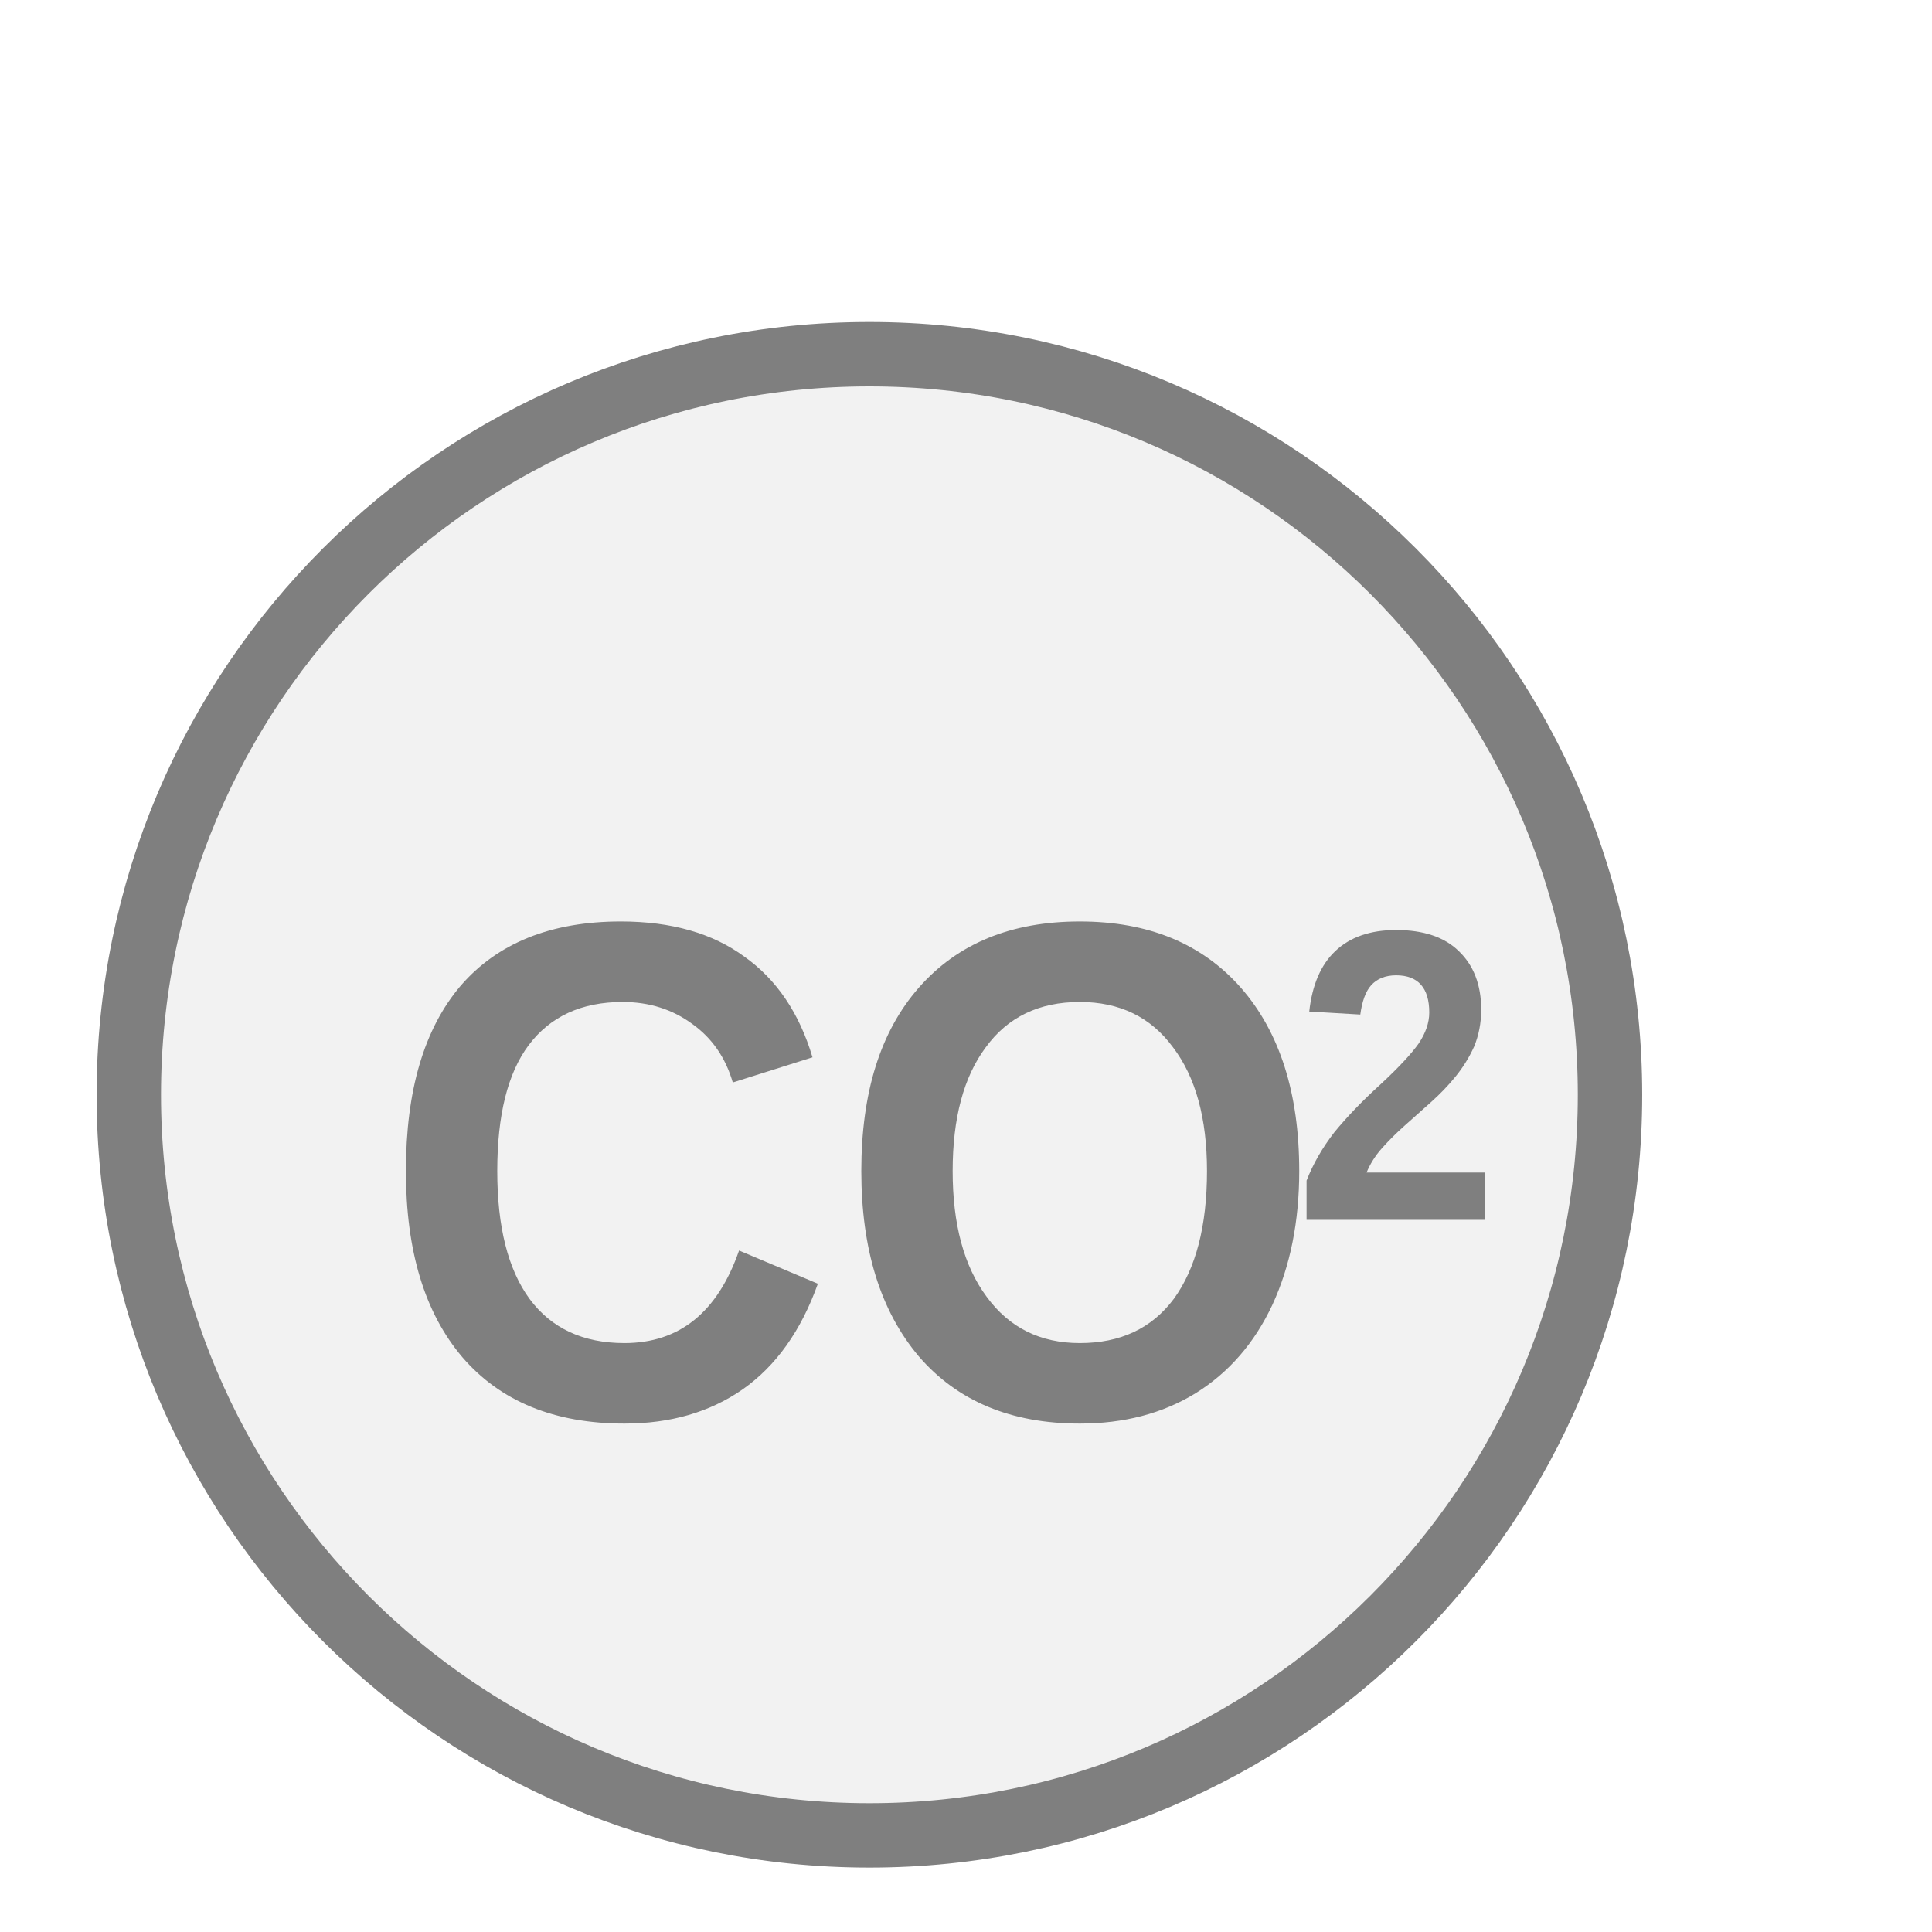
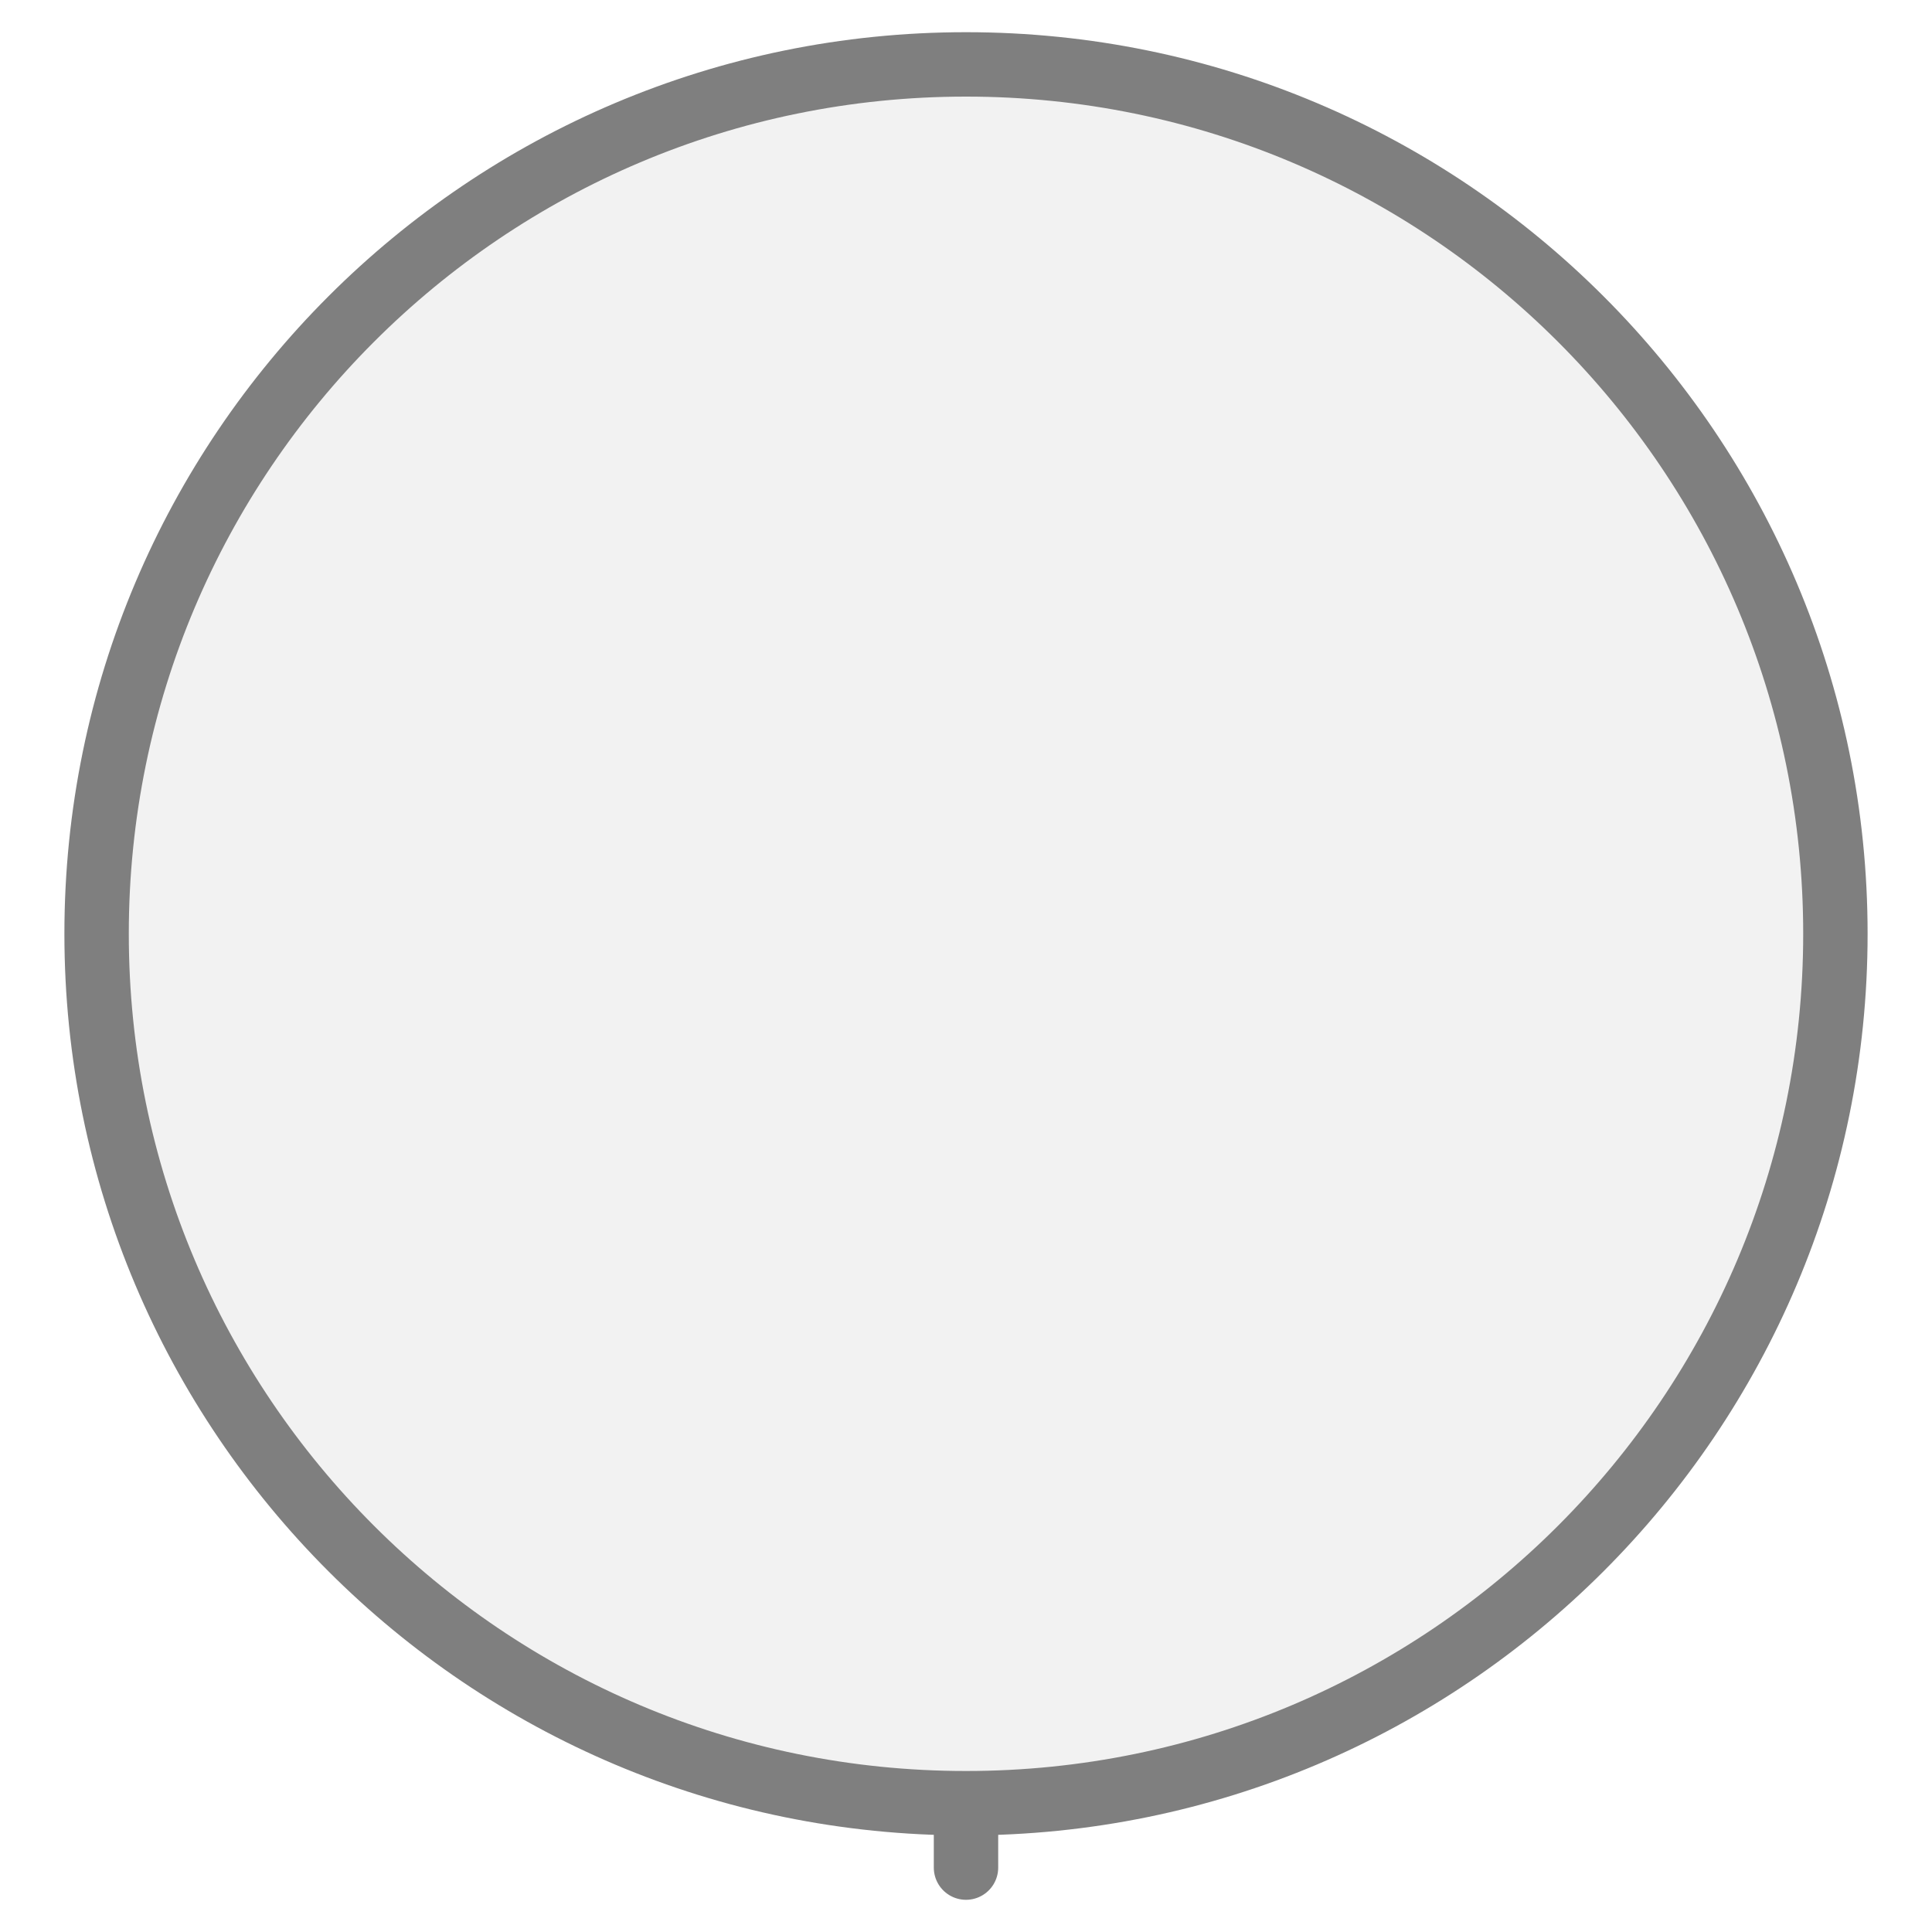
<svg xmlns="http://www.w3.org/2000/svg" width="30px" height="30px" viewBox="0 0 30 30">
-   <circle cx="13.5" cy="17" r="11.5" fill="#f2f2f2" stroke="#7f7f7f" stroke-width="1" />
-   <text x="13.242" y="18.875" fill="#7f7f7f" font-family="Arial, Helvetica, sans-serif" font-size="11px" font-style="normal" font-weight="600" text-anchor="middle" dominant-baseline="middle" transform="translate(13.2423 18.875) scale(0.89 1) translate(-13.2423 -18.875)">CO</text>
-   <text x="20.093" y="17.115" fill="#7f7f7f" font-family="Arial, Helvetica, sans-serif" font-size="6.446px" font-style="normal" font-weight="600" text-anchor="start" dominant-baseline="middle" transform="translate(20.0931 17.115) scale(0.89 1) translate(-20.0931 -17.115)">2</text>
+   <line x1="15" y1="29" x2="15" y2="28" stroke="#7f7f7f" stroke-width="1" stroke-linecap="round" />
+   <circle cx="15" cy="14.5" r="13.5" fill="#f2f2f2" stroke="#7f7f7f" stroke-width="1" />
</svg>
